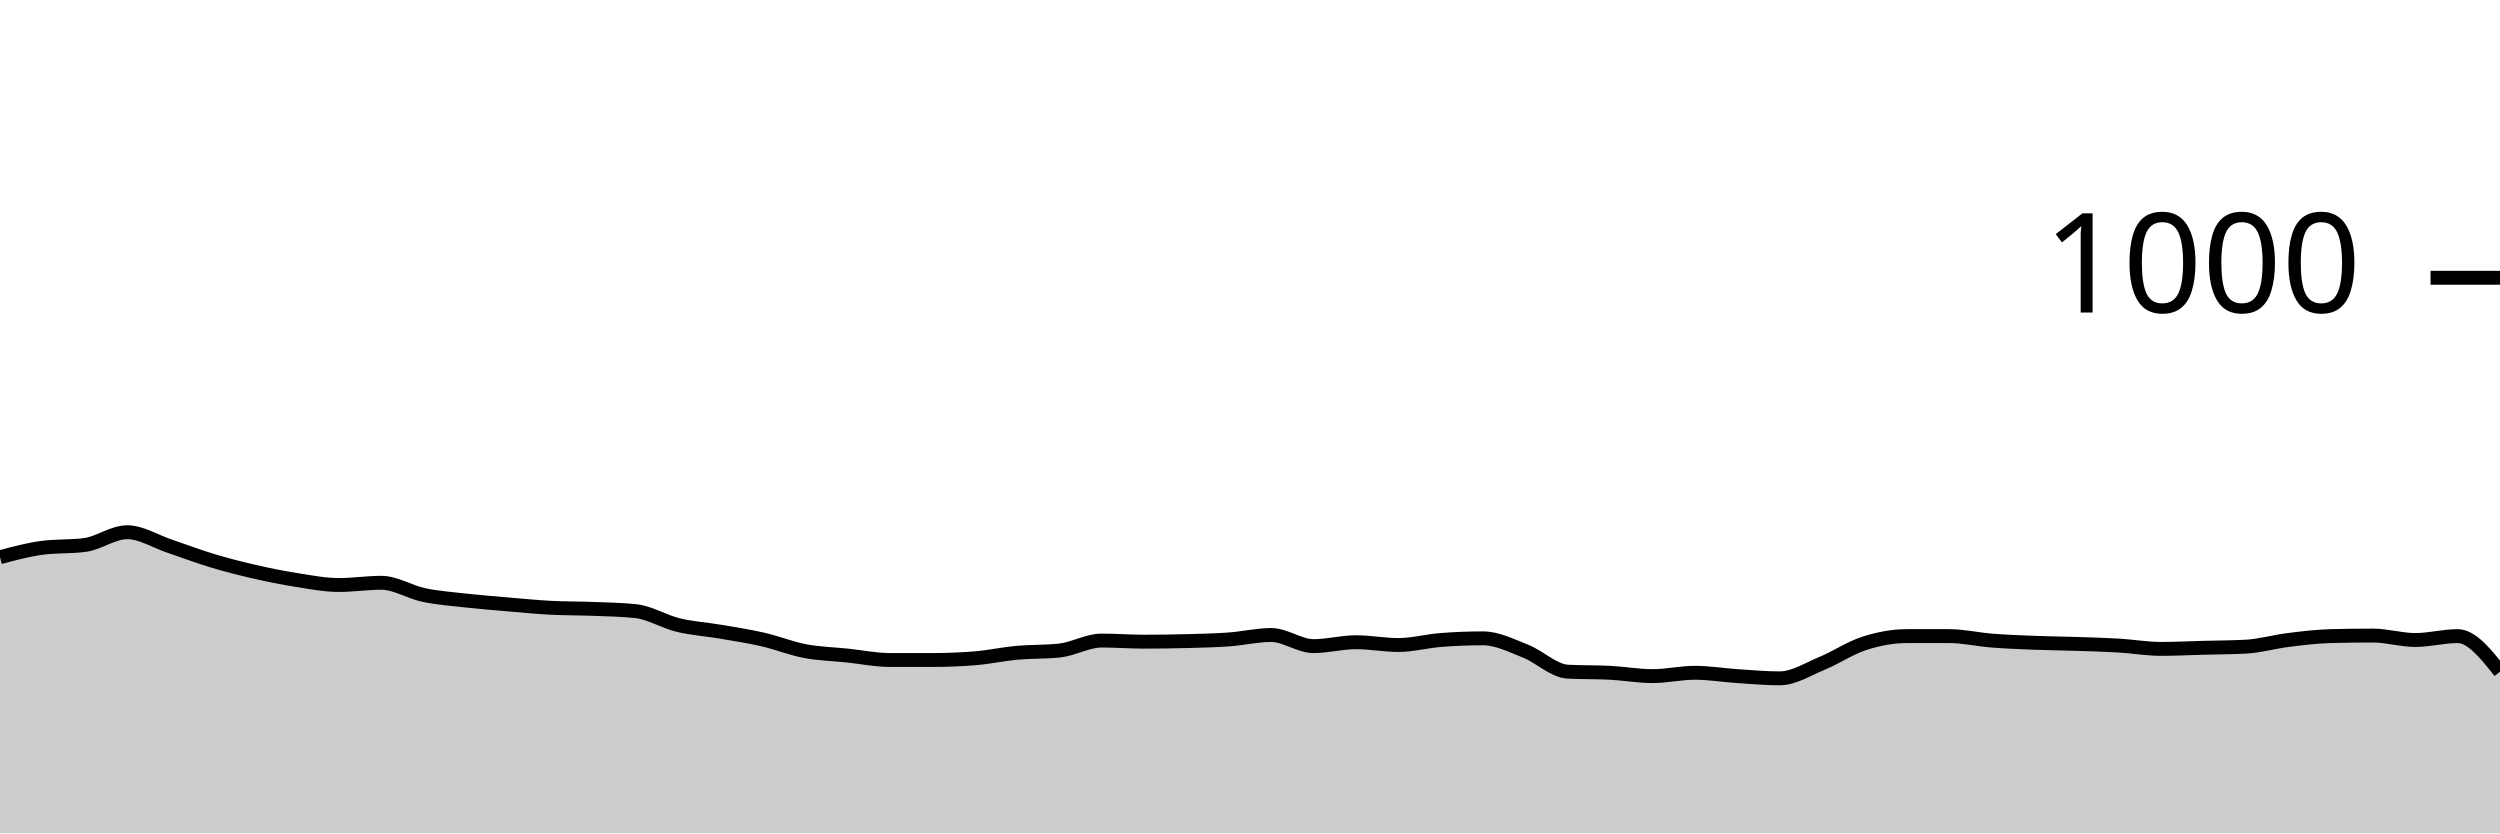
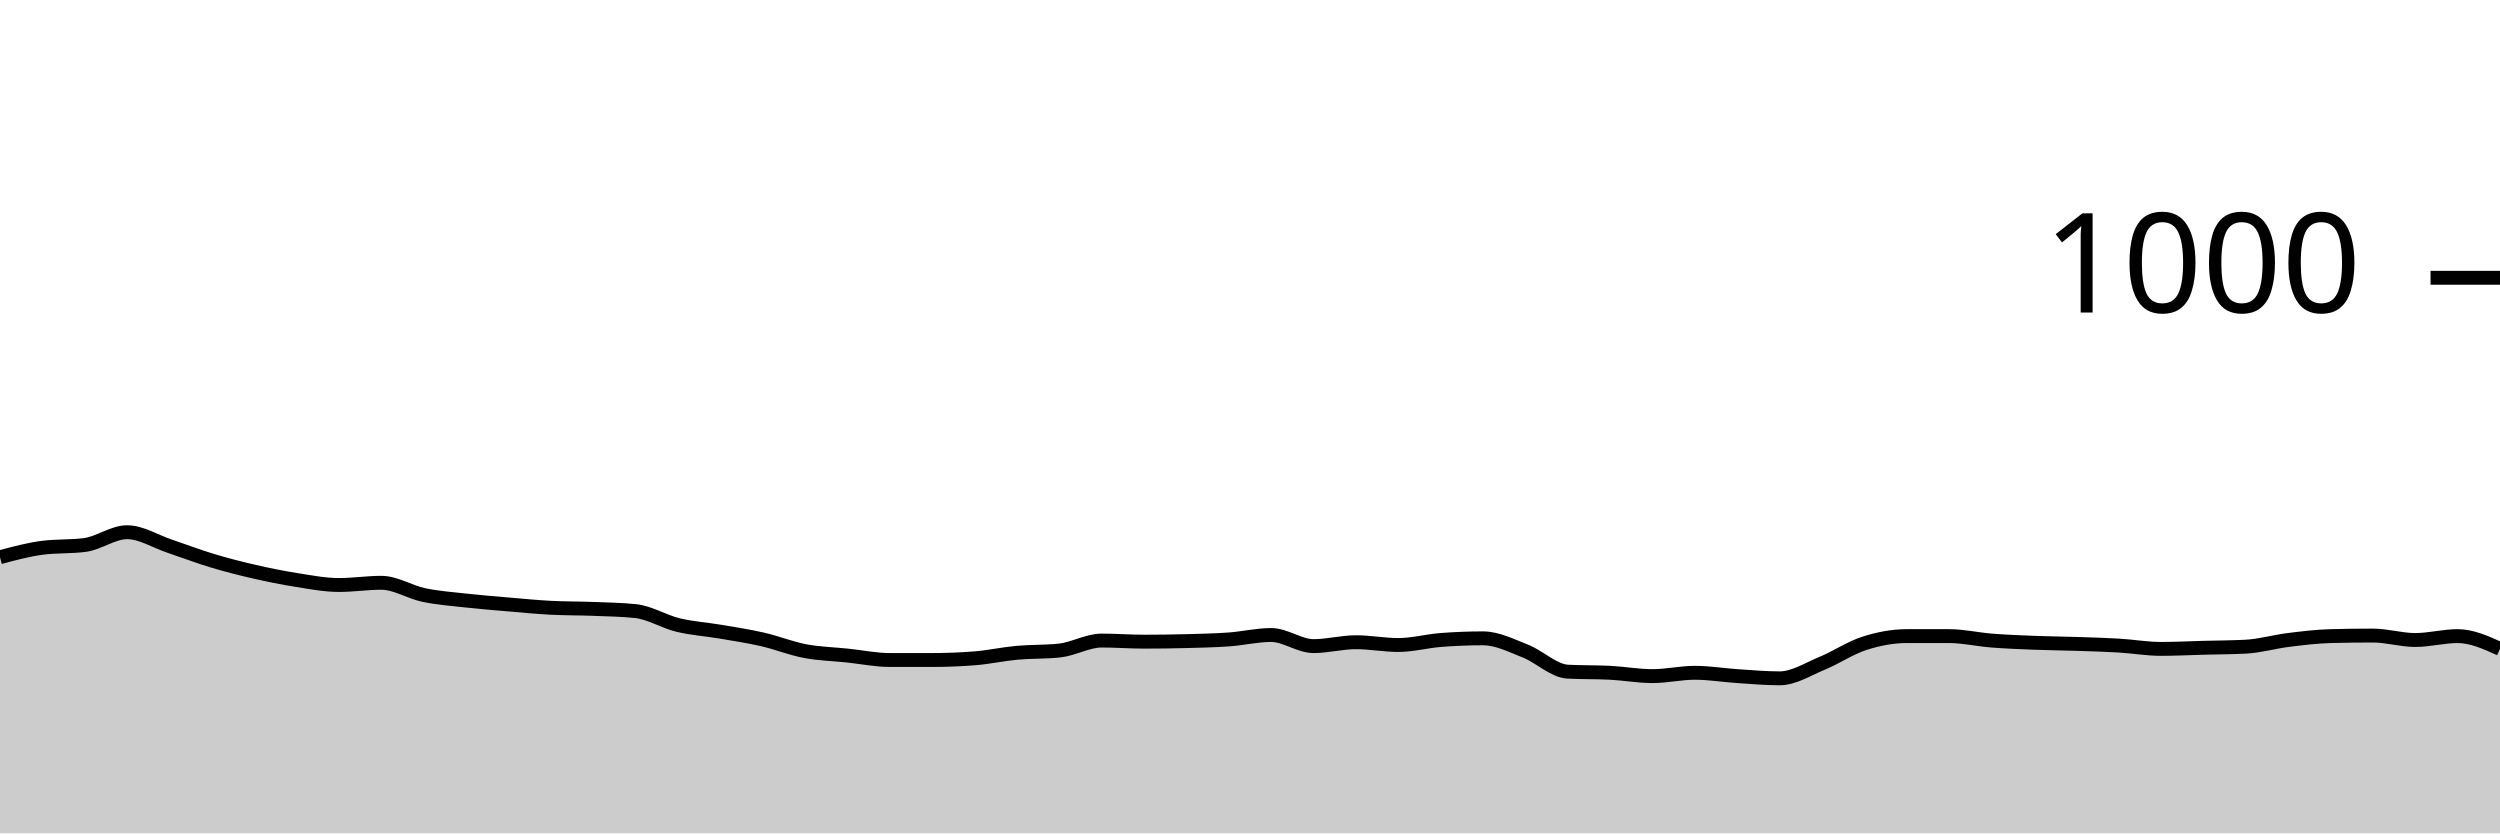
<svg xmlns="http://www.w3.org/2000/svg" viewBox="0 0 180 60">
  <g transform="translate(0,20)">
-     <path class="area" fill="rgba(0, 0, 0, 0.2)" d="M0,20.12C1.017,19.847,2.034,19.573,3.051,19.44C4.068,19.307,5.085,19.373,6.102,19.24C7.119,19.107,8.136,18.32,9.153,18.32C10.169,18.32,11.186,18.98,12.203,19.32C13.22,19.66,14.237,20.053,15.254,20.36C16.271,20.667,17.288,20.927,18.305,21.16C19.322,21.393,20.339,21.6,21.356,21.76C22.373,21.92,23.39,22.12,24.407,22.12C25.424,22.12,26.441,21.96,27.458,21.96C28.475,21.96,29.492,22.627,30.508,22.84C31.525,23.053,32.542,23.127,33.559,23.24C34.576,23.353,35.593,23.433,36.61,23.52C37.627,23.607,38.644,23.707,39.661,23.76C40.678,23.813,41.695,23.8,42.712,23.84C43.729,23.88,44.746,23.893,45.763,24C46.78,24.107,47.797,24.753,48.814,25C49.831,25.247,50.847,25.307,51.864,25.48C52.881,25.653,53.898,25.807,54.915,26.04C55.932,26.273,56.949,26.687,57.966,26.88C58.983,27.073,60,27.093,61.017,27.2C62.034,27.307,63.051,27.52,64.068,27.52C65.085,27.52,66.102,27.52,67.119,27.52C68.136,27.52,69.153,27.48,70.169,27.4C71.186,27.32,72.203,27.093,73.22,27C74.237,26.907,75.254,26.947,76.271,26.84C77.288,26.733,78.305,26.12,79.322,26.12C80.339,26.12,81.356,26.2,82.373,26.2C83.39,26.2,84.407,26.187,85.424,26.16C86.441,26.133,87.458,26.113,88.475,26.04C89.492,25.967,90.508,25.72,91.525,25.72C92.542,25.72,93.559,26.52,94.576,26.52C95.593,26.52,96.61,26.24,97.627,26.24C98.644,26.24,99.661,26.44,100.678,26.44C101.695,26.44,102.712,26.16,103.729,26.08C104.746,26,105.763,25.96,106.78,25.96C107.797,25.96,108.814,26.48,109.831,26.88C110.847,27.28,111.864,28.307,112.881,28.36C113.898,28.413,114.915,28.387,115.932,28.44C116.949,28.493,117.966,28.68,118.983,28.68C120,28.68,121.017,28.44,122.034,28.44C123.051,28.44,124.068,28.613,125.085,28.68C126.102,28.747,127.119,28.84,128.136,28.84C129.153,28.84,130.169,28.18,131.186,27.76C132.203,27.34,133.22,26.647,134.237,26.32C135.254,25.993,136.271,25.8,137.288,25.8C138.305,25.8,139.322,25.8,140.339,25.8C141.356,25.8,142.373,26.04,143.39,26.12C144.407,26.2,145.424,26.24,146.441,26.28C147.458,26.32,148.475,26.327,149.492,26.36C150.508,26.393,151.525,26.42,152.542,26.48C153.559,26.54,154.576,26.72,155.593,26.72C156.61,26.72,157.627,26.667,158.644,26.64C159.661,26.613,160.678,26.613,161.695,26.56C162.712,26.507,163.729,26.207,164.746,26.08C165.763,25.953,166.78,25.827,167.797,25.8C168.814,25.773,169.831,25.76,170.847,25.76C171.864,25.76,172.881,26.08,173.898,26.08C174.915,26.08,175.932,25.8,176.949,25.8C177.966,25.8,178.983,27.08,180,28.36L180,40C178.983,40,177.966,40,176.949,40C175.932,40,174.915,40,173.898,40C172.881,40,171.864,40,170.847,40C169.831,40,168.814,40,167.797,40C166.78,40,165.763,40,164.746,40C163.729,40,162.712,40,161.695,40C160.678,40,159.661,40,158.644,40C157.627,40,156.61,40,155.593,40C154.576,40,153.559,40,152.542,40C151.525,40,150.508,40,149.492,40C148.475,40,147.458,40,146.441,40C145.424,40,144.407,40,143.39,40C142.373,40,141.356,40,140.339,40C139.322,40,138.305,40,137.288,40C136.271,40,135.254,40,134.237,40C133.22,40,132.203,40,131.186,40C130.169,40,129.153,40,128.136,40C127.119,40,126.102,40,125.085,40C124.068,40,123.051,40,122.034,40C121.017,40,120,40,118.983,40C117.966,40,116.949,40,115.932,40C114.915,40,113.898,40,112.881,40C111.864,40,110.847,40,109.831,40C108.814,40,107.797,40,106.78,40C105.763,40,104.746,40,103.729,40C102.712,40,101.695,40,100.678,40C99.661,40,98.644,40,97.627,40C96.61,40,95.593,40,94.576,40C93.559,40,92.542,40,91.525,40C90.508,40,89.492,40,88.475,40C87.458,40,86.441,40,85.424,40C84.407,40,83.39,40,82.373,40C81.356,40,80.339,40,79.322,40C78.305,40,77.288,40,76.271,40C75.254,40,74.237,40,73.22,40C72.203,40,71.186,40,70.169,40C69.153,40,68.136,40,67.119,40C66.102,40,65.085,40,64.068,40C63.051,40,62.034,40,61.017,40C60,40,58.983,40,57.966,40C56.949,40,55.932,40,54.915,40C53.898,40,52.881,40,51.864,40C50.847,40,49.831,40,48.814,40C47.797,40,46.78,40,45.763,40C44.746,40,43.729,40,42.712,40C41.695,40,40.678,40,39.661,40C38.644,40,37.627,40,36.61,40C35.593,40,34.576,40,33.559,40C32.542,40,31.525,40,30.508,40C29.492,40,28.475,40,27.458,40C26.441,40,25.424,40,24.407,40C23.39,40,22.373,40,21.356,40C20.339,40,19.322,40,18.305,40C17.288,40,16.271,40,15.254,40C14.237,40,13.22,40,12.203,40C11.186,40,10.169,40,9.153,40C8.136,40,7.119,40,6.102,40C5.085,40,4.068,40,3.051,40C2.034,40,1.017,40,0,40Z" />
-     <path class="line" stroke="black" fill="none" d="M0,20.12C1.017,19.847,2.034,19.573,3.051,19.44C4.068,19.307,5.085,19.373,6.102,19.24C7.119,19.107,8.136,18.32,9.153,18.32C10.169,18.32,11.186,18.98,12.203,19.32C13.22,19.66,14.237,20.053,15.254,20.36C16.271,20.667,17.288,20.927,18.305,21.16C19.322,21.393,20.339,21.6,21.356,21.76C22.373,21.92,23.39,22.12,24.407,22.12C25.424,22.12,26.441,21.96,27.458,21.96C28.475,21.96,29.492,22.627,30.508,22.84C31.525,23.053,32.542,23.127,33.559,23.24C34.576,23.353,35.593,23.433,36.61,23.52C37.627,23.607,38.644,23.707,39.661,23.76C40.678,23.813,41.695,23.8,42.712,23.84C43.729,23.88,44.746,23.893,45.763,24C46.78,24.107,47.797,24.753,48.814,25C49.831,25.247,50.847,25.307,51.864,25.48C52.881,25.653,53.898,25.807,54.915,26.04C55.932,26.273,56.949,26.687,57.966,26.88C58.983,27.073,60,27.093,61.017,27.2C62.034,27.307,63.051,27.52,64.068,27.52C65.085,27.52,66.102,27.52,67.119,27.52C68.136,27.52,69.153,27.48,70.169,27.4C71.186,27.32,72.203,27.093,73.22,27C74.237,26.907,75.254,26.947,76.271,26.84C77.288,26.733,78.305,26.12,79.322,26.12C80.339,26.12,81.356,26.2,82.373,26.2C83.39,26.2,84.407,26.187,85.424,26.16C86.441,26.133,87.458,26.113,88.475,26.04C89.492,25.967,90.508,25.72,91.525,25.72C92.542,25.72,93.559,26.52,94.576,26.52C95.593,26.52,96.61,26.24,97.627,26.24C98.644,26.24,99.661,26.44,100.678,26.44C101.695,26.44,102.712,26.16,103.729,26.08C104.746,26,105.763,25.96,106.78,25.96C107.797,25.96,108.814,26.48,109.831,26.88C110.847,27.28,111.864,28.307,112.881,28.36C113.898,28.413,114.915,28.387,115.932,28.44C116.949,28.493,117.966,28.68,118.983,28.68C120,28.68,121.017,28.44,122.034,28.44C123.051,28.44,124.068,28.613,125.085,28.68C126.102,28.747,127.119,28.84,128.136,28.84C129.153,28.84,130.169,28.18,131.186,27.76C132.203,27.34,133.22,26.647,134.237,26.32C135.254,25.993,136.271,25.8,137.288,25.8C138.305,25.8,139.322,25.8,140.339,25.8C141.356,25.8,142.373,26.04,143.39,26.12C144.407,26.2,145.424,26.24,146.441,26.28C147.458,26.32,148.475,26.327,149.492,26.36C150.508,26.393,151.525,26.42,152.542,26.48C153.559,26.54,154.576,26.72,155.593,26.72C156.61,26.72,157.627,26.667,158.644,26.64C159.661,26.613,160.678,26.613,161.695,26.56C162.712,26.507,163.729,26.207,164.746,26.08C165.763,25.953,166.78,25.827,167.797,25.8C168.814,25.773,169.831,25.76,170.847,25.76C171.864,25.76,172.881,26.08,173.898,26.08C174.915,26.08,175.932,25.8,176.949,25.8C177.966,25.8,178.983,27.08,180,28.36" />
+     <path class="area" fill="rgba(0, 0, 0, 0.2)" d="M0,20.12C1.017,19.847,2.034,19.573,3.051,19.44C4.068,19.307,5.085,19.373,6.102,19.24C7.119,19.107,8.136,18.32,9.153,18.32C10.169,18.32,11.186,18.98,12.203,19.32C13.22,19.66,14.237,20.053,15.254,20.36C16.271,20.667,17.288,20.927,18.305,21.16C19.322,21.393,20.339,21.6,21.356,21.76C22.373,21.92,23.39,22.12,24.407,22.12C25.424,22.12,26.441,21.96,27.458,21.96C28.475,21.96,29.492,22.627,30.508,22.84C31.525,23.053,32.542,23.127,33.559,23.24C34.576,23.353,35.593,23.433,36.61,23.52C37.627,23.607,38.644,23.707,39.661,23.76C40.678,23.813,41.695,23.8,42.712,23.84C43.729,23.88,44.746,23.893,45.763,24C46.78,24.107,47.797,24.753,48.814,25C49.831,25.247,50.847,25.307,51.864,25.48C52.881,25.653,53.898,25.807,54.915,26.04C55.932,26.273,56.949,26.687,57.966,26.88C58.983,27.073,60,27.093,61.017,27.2C62.034,27.307,63.051,27.52,64.068,27.52C65.085,27.52,66.102,27.52,67.119,27.52C68.136,27.52,69.153,27.48,70.169,27.4C71.186,27.32,72.203,27.093,73.22,27C74.237,26.907,75.254,26.947,76.271,26.84C77.288,26.733,78.305,26.12,79.322,26.12C80.339,26.12,81.356,26.2,82.373,26.2C83.39,26.2,84.407,26.187,85.424,26.16C86.441,26.133,87.458,26.113,88.475,26.04C89.492,25.967,90.508,25.72,91.525,25.72C92.542,25.72,93.559,26.52,94.576,26.52C95.593,26.52,96.61,26.24,97.627,26.24C98.644,26.24,99.661,26.44,100.678,26.44C101.695,26.44,102.712,26.16,103.729,26.08C104.746,26,105.763,25.96,106.78,25.96C107.797,25.96,108.814,26.48,109.831,26.88C110.847,27.28,111.864,28.307,112.881,28.36C113.898,28.413,114.915,28.387,115.932,28.44C116.949,28.493,117.966,28.68,118.983,28.68C120,28.68,121.017,28.44,122.034,28.44C123.051,28.44,124.068,28.613,125.085,28.68C126.102,28.747,127.119,28.84,128.136,28.84C129.153,28.84,130.169,28.18,131.186,27.76C132.203,27.34,133.22,26.647,134.237,26.32C135.254,25.993,136.271,25.8,137.288,25.8C138.305,25.8,139.322,25.8,140.339,25.8C141.356,25.8,142.373,26.04,143.39,26.12C144.407,26.2,145.424,26.24,146.441,26.28C147.458,26.32,148.475,26.327,149.492,26.36C150.508,26.393,151.525,26.42,152.542,26.48C153.559,26.54,154.576,26.72,155.593,26.72C156.61,26.72,157.627,26.667,158.644,26.64C159.661,26.613,160.678,26.613,161.695,26.56C162.712,26.507,163.729,26.207,164.746,26.08C165.763,25.953,166.78,25.827,167.797,25.8C168.814,25.773,169.831,25.76,170.847,25.76C171.864,25.76,172.881,26.08,173.898,26.08C174.915,26.08,175.932,25.8,176.949,25.8C177.966,25.8,178.983,26.26,180,26.72L180,40C178.983,40,177.966,40,176.949,40C175.932,40,174.915,40,173.898,40C172.881,40,171.864,40,170.847,40C169.831,40,168.814,40,167.797,40C166.78,40,165.763,40,164.746,40C163.729,40,162.712,40,161.695,40C160.678,40,159.661,40,158.644,40C157.627,40,156.61,40,155.593,40C154.576,40,153.559,40,152.542,40C151.525,40,150.508,40,149.492,40C148.475,40,147.458,40,146.441,40C145.424,40,144.407,40,143.39,40C142.373,40,141.356,40,140.339,40C139.322,40,138.305,40,137.288,40C136.271,40,135.254,40,134.237,40C133.22,40,132.203,40,131.186,40C130.169,40,129.153,40,128.136,40C127.119,40,126.102,40,125.085,40C124.068,40,123.051,40,122.034,40C121.017,40,120,40,118.983,40C117.966,40,116.949,40,115.932,40C114.915,40,113.898,40,112.881,40C111.864,40,110.847,40,109.831,40C108.814,40,107.797,40,106.78,40C105.763,40,104.746,40,103.729,40C102.712,40,101.695,40,100.678,40C99.661,40,98.644,40,97.627,40C96.61,40,95.593,40,94.576,40C93.559,40,92.542,40,91.525,40C90.508,40,89.492,40,88.475,40C87.458,40,86.441,40,85.424,40C84.407,40,83.39,40,82.373,40C81.356,40,80.339,40,79.322,40C78.305,40,77.288,40,76.271,40C75.254,40,74.237,40,73.22,40C72.203,40,71.186,40,70.169,40C69.153,40,68.136,40,67.119,40C66.102,40,65.085,40,64.068,40C63.051,40,62.034,40,61.017,40C60,40,58.983,40,57.966,40C56.949,40,55.932,40,54.915,40C53.898,40,52.881,40,51.864,40C50.847,40,49.831,40,48.814,40C47.797,40,46.78,40,45.763,40C44.746,40,43.729,40,42.712,40C41.695,40,40.678,40,39.661,40C38.644,40,37.627,40,36.61,40C35.593,40,34.576,40,33.559,40C32.542,40,31.525,40,30.508,40C29.492,40,28.475,40,27.458,40C26.441,40,25.424,40,24.407,40C23.39,40,22.373,40,21.356,40C20.339,40,19.322,40,18.305,40C17.288,40,16.271,40,15.254,40C14.237,40,13.22,40,12.203,40C11.186,40,10.169,40,9.153,40C8.136,40,7.119,40,6.102,40C5.085,40,4.068,40,3.051,40C2.034,40,1.017,40,0,40Z" />
+     <path class="line" stroke="black" fill="none" d="M0,20.12C1.017,19.847,2.034,19.573,3.051,19.44C4.068,19.307,5.085,19.373,6.102,19.24C7.119,19.107,8.136,18.32,9.153,18.32C10.169,18.32,11.186,18.98,12.203,19.32C13.22,19.66,14.237,20.053,15.254,20.36C16.271,20.667,17.288,20.927,18.305,21.16C19.322,21.393,20.339,21.6,21.356,21.76C22.373,21.92,23.39,22.12,24.407,22.12C25.424,22.12,26.441,21.96,27.458,21.96C28.475,21.96,29.492,22.627,30.508,22.84C31.525,23.053,32.542,23.127,33.559,23.24C34.576,23.353,35.593,23.433,36.61,23.52C37.627,23.607,38.644,23.707,39.661,23.76C40.678,23.813,41.695,23.8,42.712,23.84C43.729,23.88,44.746,23.893,45.763,24C46.78,24.107,47.797,24.753,48.814,25C49.831,25.247,50.847,25.307,51.864,25.48C52.881,25.653,53.898,25.807,54.915,26.04C55.932,26.273,56.949,26.687,57.966,26.88C58.983,27.073,60,27.093,61.017,27.2C62.034,27.307,63.051,27.52,64.068,27.52C65.085,27.52,66.102,27.52,67.119,27.52C68.136,27.52,69.153,27.48,70.169,27.4C71.186,27.32,72.203,27.093,73.22,27C74.237,26.907,75.254,26.947,76.271,26.84C77.288,26.733,78.305,26.12,79.322,26.12C80.339,26.12,81.356,26.2,82.373,26.2C83.39,26.2,84.407,26.187,85.424,26.16C86.441,26.133,87.458,26.113,88.475,26.04C89.492,25.967,90.508,25.72,91.525,25.72C92.542,25.72,93.559,26.52,94.576,26.52C95.593,26.52,96.61,26.24,97.627,26.24C98.644,26.24,99.661,26.44,100.678,26.44C101.695,26.44,102.712,26.16,103.729,26.08C104.746,26,105.763,25.96,106.78,25.96C107.797,25.96,108.814,26.48,109.831,26.88C110.847,27.28,111.864,28.307,112.881,28.36C113.898,28.413,114.915,28.387,115.932,28.44C116.949,28.493,117.966,28.68,118.983,28.68C120,28.68,121.017,28.44,122.034,28.44C123.051,28.44,124.068,28.613,125.085,28.68C126.102,28.747,127.119,28.84,128.136,28.84C129.153,28.84,130.169,28.18,131.186,27.76C132.203,27.34,133.22,26.647,134.237,26.32C135.254,25.993,136.271,25.8,137.288,25.8C138.305,25.8,139.322,25.8,140.339,25.8C141.356,25.8,142.373,26.04,143.39,26.12C144.407,26.2,145.424,26.24,146.441,26.28C147.458,26.32,148.475,26.327,149.492,26.36C150.508,26.393,151.525,26.42,152.542,26.48C153.559,26.54,154.576,26.72,155.593,26.72C156.61,26.72,157.627,26.667,158.644,26.64C159.661,26.613,160.678,26.613,161.695,26.56C162.712,26.507,163.729,26.207,164.746,26.08C165.763,25.953,166.78,25.827,167.797,25.8C168.814,25.773,169.831,25.76,170.847,25.76C171.864,25.76,172.881,26.08,173.898,26.08C174.915,26.08,175.932,25.8,176.949,25.8C177.966,25.8,178.983,26.26,180,26.72" />
    <path class="axis-ceiling" stroke-width="1" stroke="black" fill="none" d="M175,0L180,0" />
    <text class="axis-ceiling-label" font-family="sans-serif" text-anchor="end" font-size="10px" x="170" y="2.5">1000</text>
  </g>
</svg>
